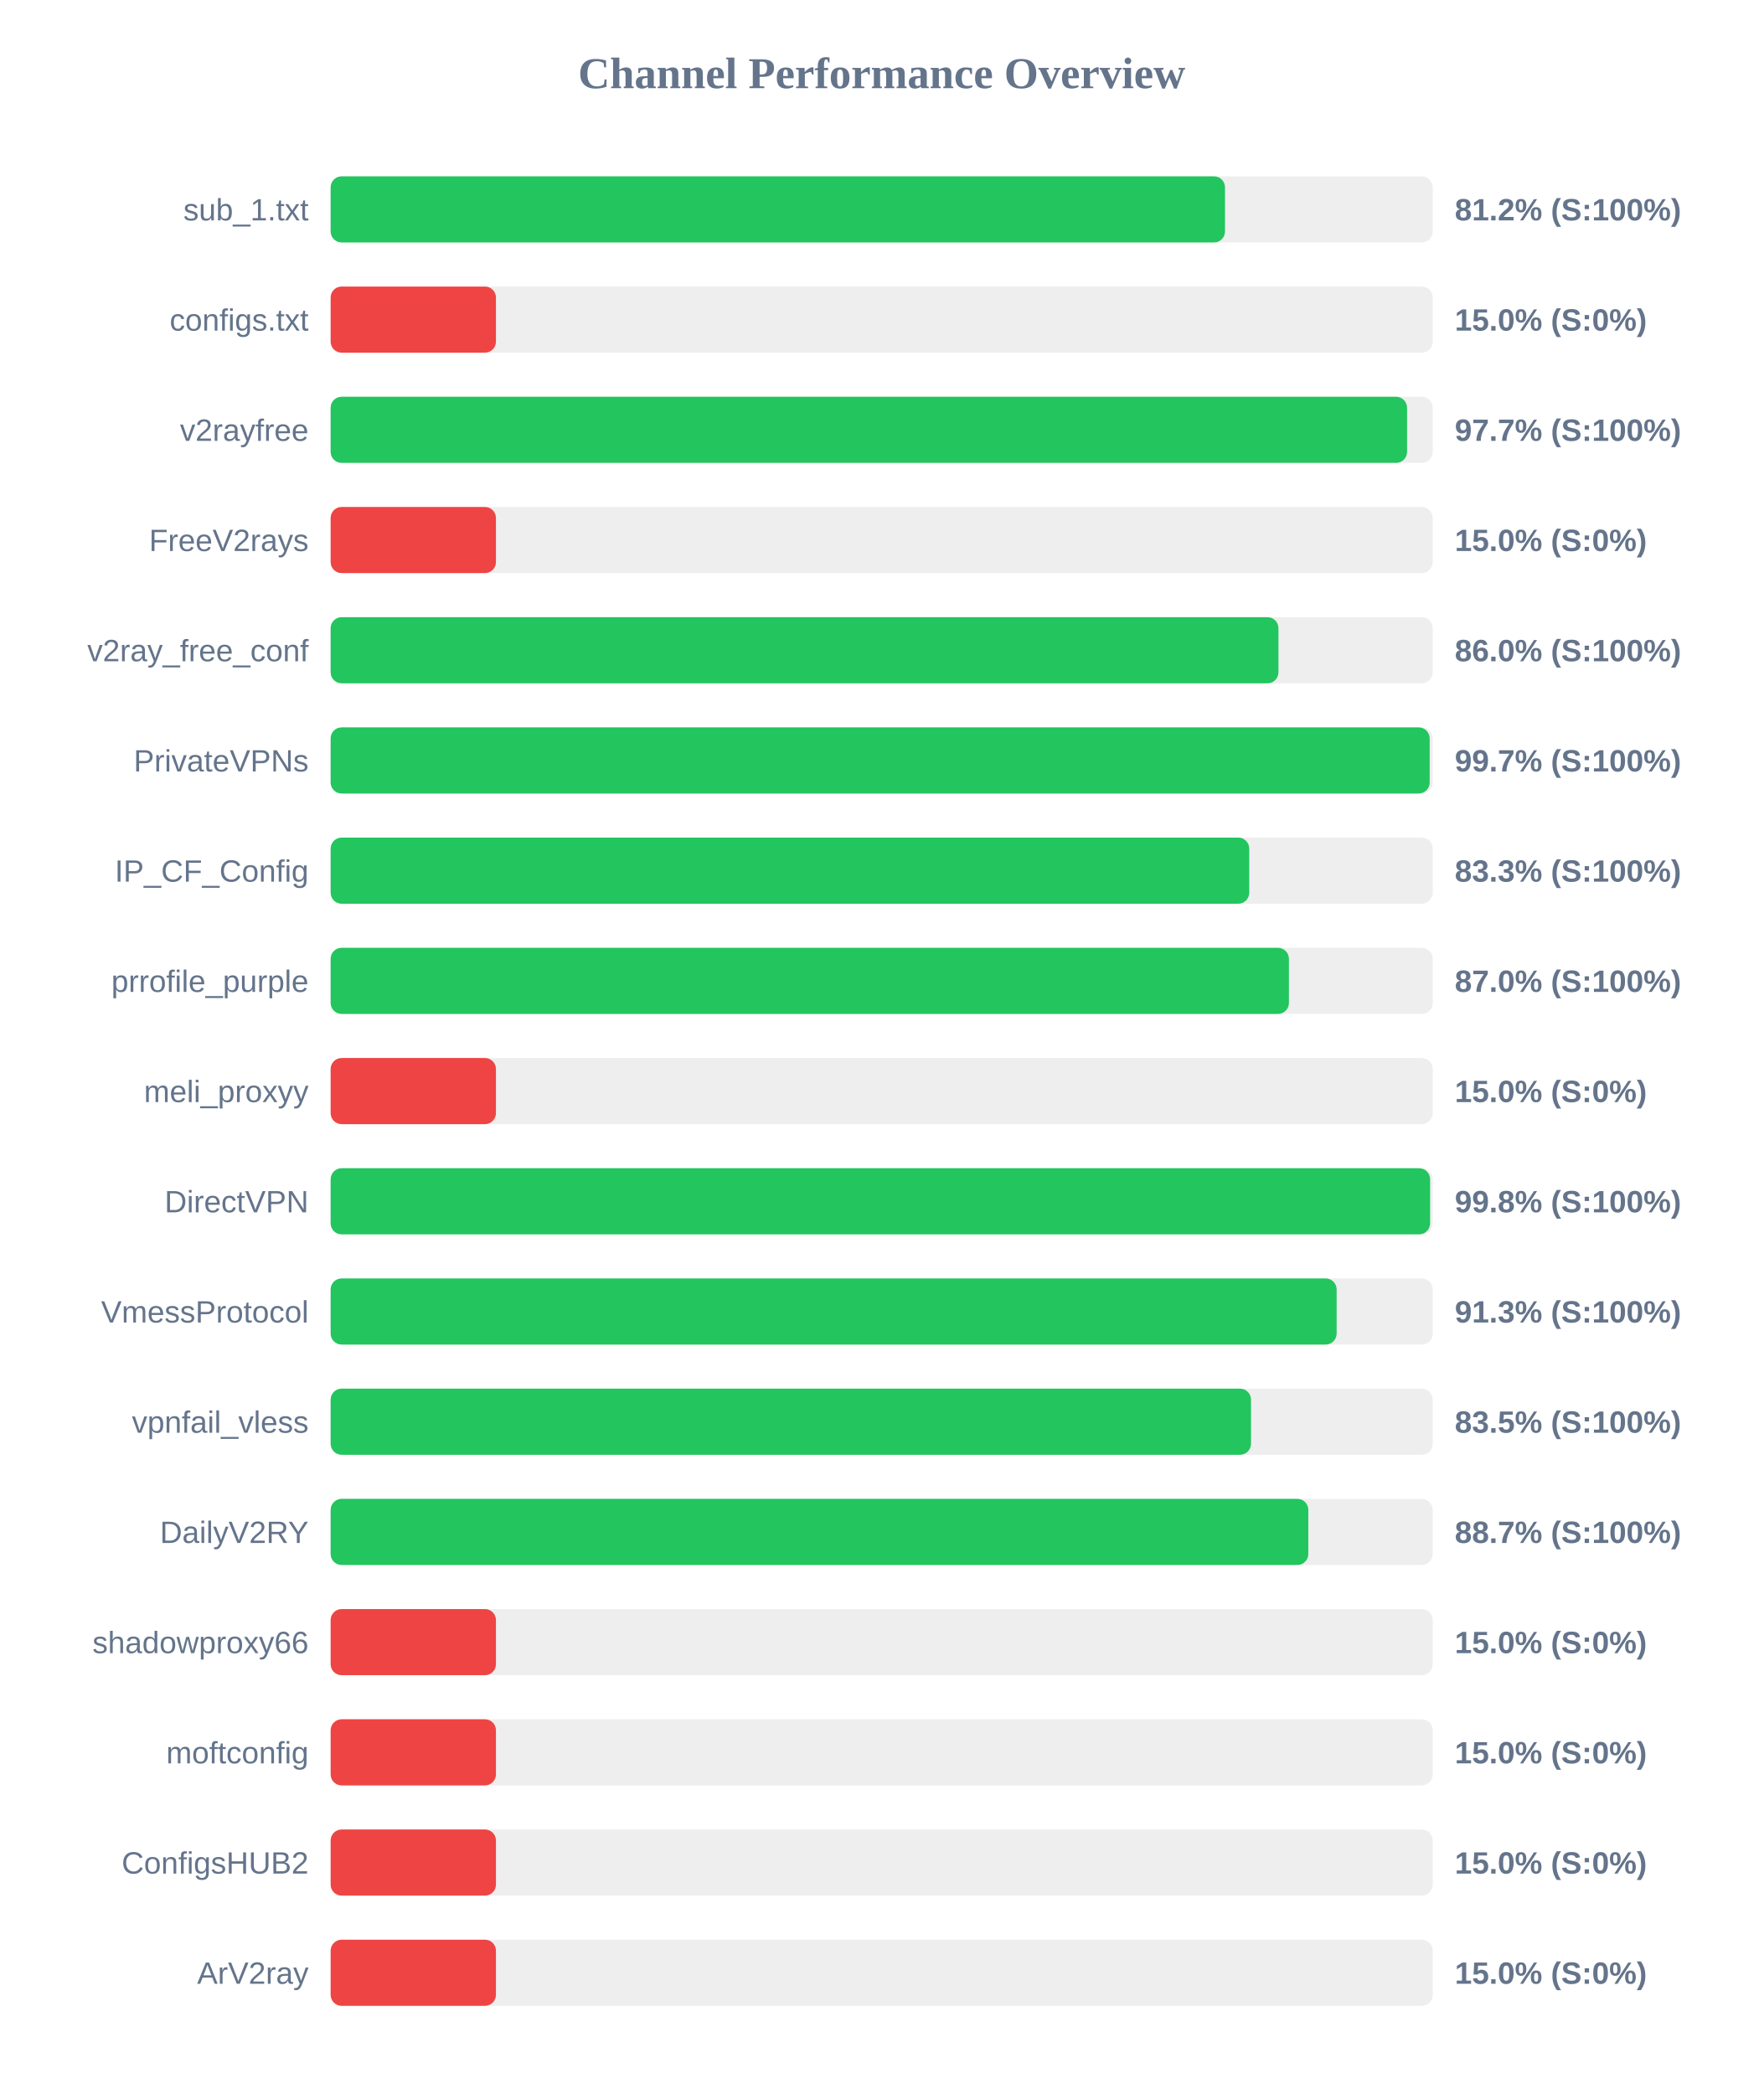
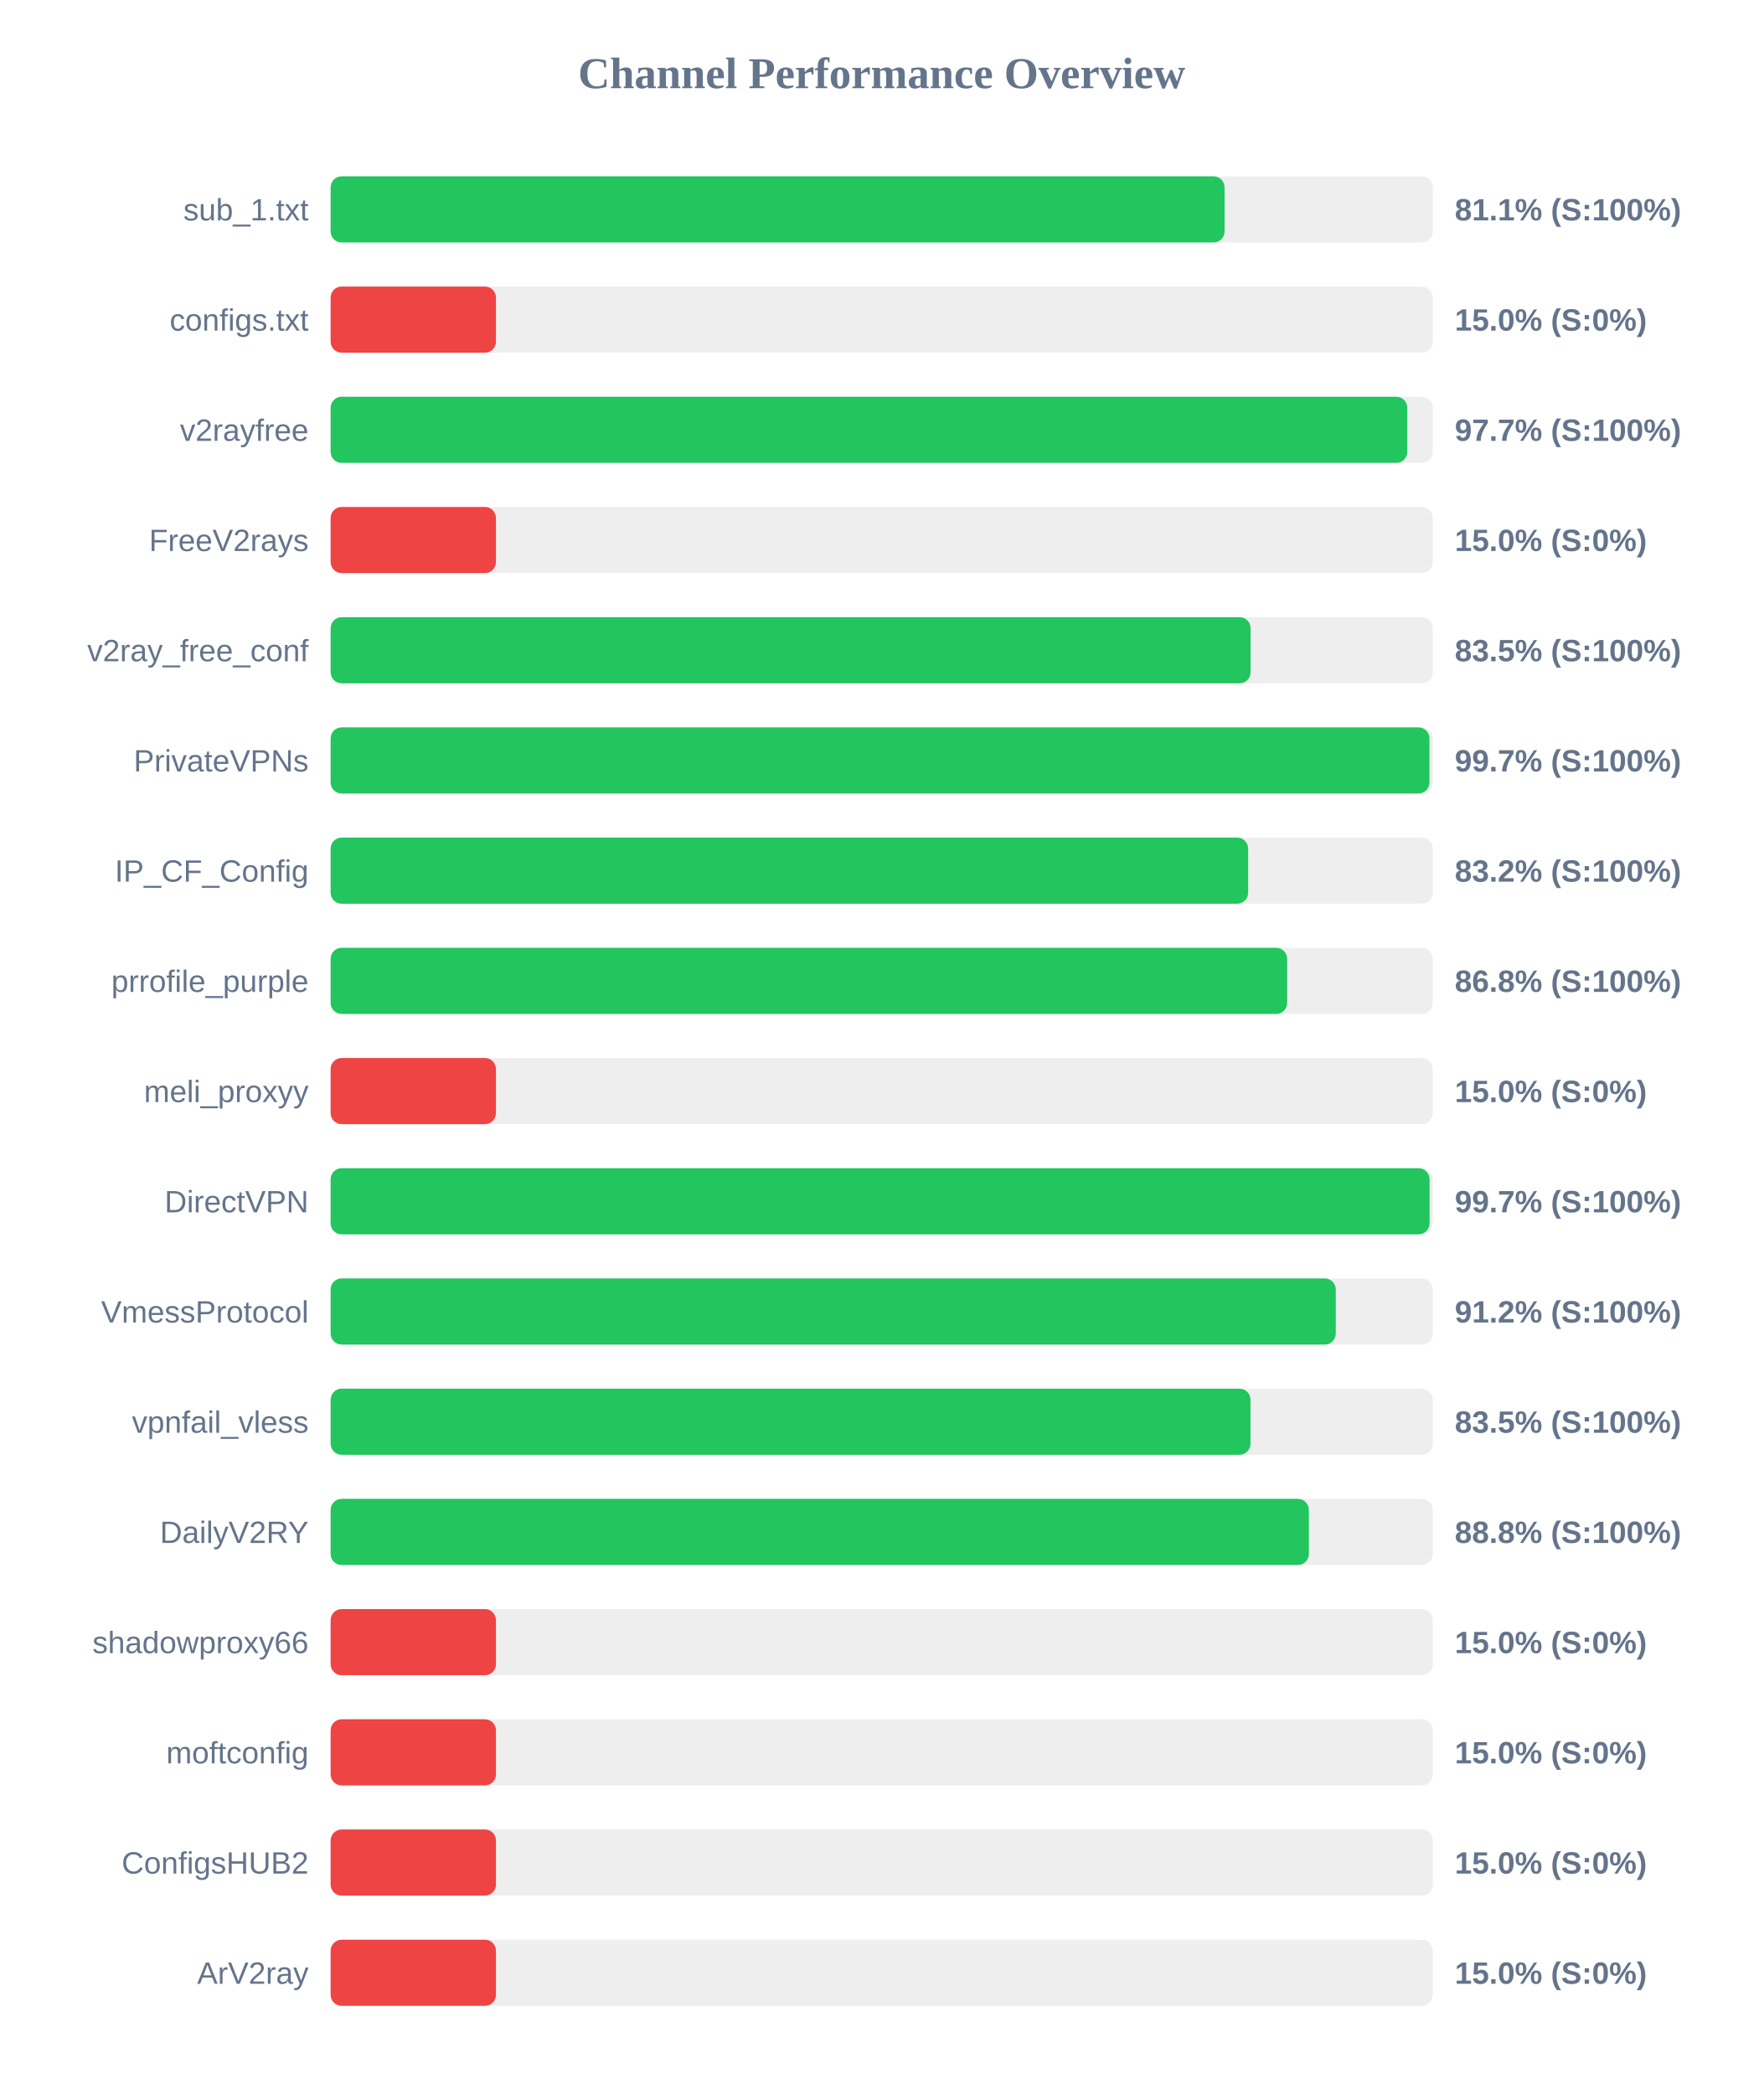
<svg xmlns="http://www.w3.org/2000/svg" width="800" height="950" version="1.1">
  <style>
        .row { font: 14px Arial; fill: #64748b; }
        .score { font: bold 14px Arial; fill: #64748b; }
    </style>
  <text x="400" y="40" text-anchor="middle" font-size="20px" font-weight="bold" fill="#64748b">Channel Performance Overview</text>
  <rect x="150" y="80" width="500" height="30" fill="#eee" rx="5" />
-   <rect x="150" y="80" width="405.75" height="30" fill="#22c55e" rx="5" />
+   <rect x="150" y="80" width="405.55" height="30" fill="#22c55e" rx="5" />
  <text x="140" y="100" text-anchor="end" class="row">sub_1.txt</text>
-   <text x="660" y="100" text-anchor="start" class="score">81.2% (S:100%)</text>
+   <text x="660" y="100" text-anchor="start" class="score">81.1% (S:100%)</text>
  <rect x="150" y="130" width="500" height="30" fill="#eee" rx="5" />
  <rect x="150" y="130" width="75.0" height="30" fill="#ef4444" rx="5" />
  <text x="140" y="150" text-anchor="end" class="row">configs.txt</text>
  <text x="660" y="150" text-anchor="start" class="score">15.0% (S:0%)</text>
  <rect x="150" y="180" width="500" height="30" fill="#eee" rx="5" />
-   <rect x="150" y="180" width="488.35" height="30" fill="#22c55e" rx="5" />
+   <rect x="150" y="180" width="488.45" height="30" fill="#22c55e" rx="5" />
  <text x="140" y="200" text-anchor="end" class="row">v2rayfree</text>
  <text x="660" y="200" text-anchor="start" class="score">97.7% (S:100%)</text>
  <rect x="150" y="230" width="500" height="30" fill="#eee" rx="5" />
  <rect x="150" y="230" width="75.0" height="30" fill="#ef4444" rx="5" />
  <text x="140" y="250" text-anchor="end" class="row">FreeV2rays</text>
  <text x="660" y="250" text-anchor="start" class="score">15.0% (S:0%)</text>
  <rect x="150" y="280" width="500" height="30" fill="#eee" rx="5" />
-   <rect x="150" y="280" width="430.0" height="30" fill="#22c55e" rx="5" />
+   <rect x="150" y="280" width="417.35" height="30" fill="#22c55e" rx="5" />
  <text x="140" y="300" text-anchor="end" class="row">v2ray_free_conf</text>
-   <text x="660" y="300" text-anchor="start" class="score">86.0% (S:100%)</text>
+   <text x="660" y="300" text-anchor="start" class="score">83.5% (S:100%)</text>
  <rect x="150" y="330" width="500" height="30" fill="#eee" rx="5" />
-   <rect x="150" y="330" width="498.6" height="30" fill="#22c55e" rx="5" />
+   <rect x="150" y="330" width="498.5" height="30" fill="#22c55e" rx="5" />
  <text x="140" y="350" text-anchor="end" class="row">PrivateVPNs</text>
  <text x="660" y="350" text-anchor="start" class="score">99.7% (S:100%)</text>
  <rect x="150" y="380" width="500" height="30" fill="#eee" rx="5" />
-   <rect x="150" y="380" width="416.75" height="30" fill="#22c55e" rx="5" />
+   <rect x="150" y="380" width="416.25" height="30" fill="#22c55e" rx="5" />
  <text x="140" y="400" text-anchor="end" class="row">IP_CF_Config</text>
-   <text x="660" y="400" text-anchor="start" class="score">83.3% (S:100%)</text>
+   <text x="660" y="400" text-anchor="start" class="score">83.2% (S:100%)</text>
  <rect x="150" y="430" width="500" height="30" fill="#eee" rx="5" />
-   <rect x="150" y="430" width="434.75" height="30" fill="#22c55e" rx="5" />
+   <rect x="150" y="430" width="433.95" height="30" fill="#22c55e" rx="5" />
  <text x="140" y="450" text-anchor="end" class="row">prrofile_purple</text>
-   <text x="660" y="450" text-anchor="start" class="score">87.0% (S:100%)</text>
+   <text x="660" y="450" text-anchor="start" class="score">86.8% (S:100%)</text>
  <rect x="150" y="480" width="500" height="30" fill="#eee" rx="5" />
  <rect x="150" y="480" width="75.0" height="30" fill="#ef4444" rx="5" />
  <text x="140" y="500" text-anchor="end" class="row">meli_proxyy</text>
  <text x="660" y="500" text-anchor="start" class="score">15.0% (S:0%)</text>
  <rect x="150" y="530" width="500" height="30" fill="#eee" rx="5" />
-   <rect x="150" y="530" width="498.8" height="30" fill="#22c55e" rx="5" />
+   <rect x="150" y="530" width="498.55" height="30" fill="#22c55e" rx="5" />
  <text x="140" y="550" text-anchor="end" class="row">DirectVPN</text>
-   <text x="660" y="550" text-anchor="start" class="score">99.8% (S:100%)</text>
+   <text x="660" y="550" text-anchor="start" class="score">99.7% (S:100%)</text>
  <rect x="150" y="580" width="500" height="30" fill="#eee" rx="5" />
-   <rect x="150" y="580" width="456.4" height="30" fill="#22c55e" rx="5" />
+   <rect x="150" y="580" width="456.0" height="30" fill="#22c55e" rx="5" />
  <text x="140" y="600" text-anchor="end" class="row">VmessProtocol</text>
-   <text x="660" y="600" text-anchor="start" class="score">91.3% (S:100%)</text>
+   <text x="660" y="600" text-anchor="start" class="score">91.2% (S:100%)</text>
  <rect x="150" y="630" width="500" height="30" fill="#eee" rx="5" />
-   <rect x="150" y="630" width="417.55" height="30" fill="#22c55e" rx="5" />
+   <rect x="150" y="630" width="417.3" height="30" fill="#22c55e" rx="5" />
  <text x="140" y="650" text-anchor="end" class="row">vpnfail_vless</text>
  <text x="660" y="650" text-anchor="start" class="score">83.5% (S:100%)</text>
  <rect x="150" y="680" width="500" height="30" fill="#eee" rx="5" />
-   <rect x="150" y="680" width="443.55" height="30" fill="#22c55e" rx="5" />
+   <rect x="150" y="680" width="443.8" height="30" fill="#22c55e" rx="5" />
  <text x="140" y="700" text-anchor="end" class="row">DailyV2RY</text>
-   <text x="660" y="700" text-anchor="start" class="score">88.7% (S:100%)</text>
+   <text x="660" y="700" text-anchor="start" class="score">88.8% (S:100%)</text>
  <rect x="150" y="730" width="500" height="30" fill="#eee" rx="5" />
  <rect x="150" y="730" width="75.0" height="30" fill="#ef4444" rx="5" />
  <text x="140" y="750" text-anchor="end" class="row">shadowproxy66</text>
  <text x="660" y="750" text-anchor="start" class="score">15.0% (S:0%)</text>
  <rect x="150" y="780" width="500" height="30" fill="#eee" rx="5" />
  <rect x="150" y="780" width="75.0" height="30" fill="#ef4444" rx="5" />
  <text x="140" y="800" text-anchor="end" class="row">moftconfig</text>
  <text x="660" y="800" text-anchor="start" class="score">15.0% (S:0%)</text>
  <rect x="150" y="830" width="500" height="30" fill="#eee" rx="5" />
  <rect x="150" y="830" width="75.0" height="30" fill="#ef4444" rx="5" />
  <text x="140" y="850" text-anchor="end" class="row">ConfigsHUB2</text>
  <text x="660" y="850" text-anchor="start" class="score">15.0% (S:0%)</text>
  <rect x="150" y="880" width="500" height="30" fill="#eee" rx="5" />
  <rect x="150" y="880" width="75.0" height="30" fill="#ef4444" rx="5" />
  <text x="140" y="900" text-anchor="end" class="row">ArV2ray</text>
  <text x="660" y="900" text-anchor="start" class="score">15.0% (S:0%)</text>
</svg>
